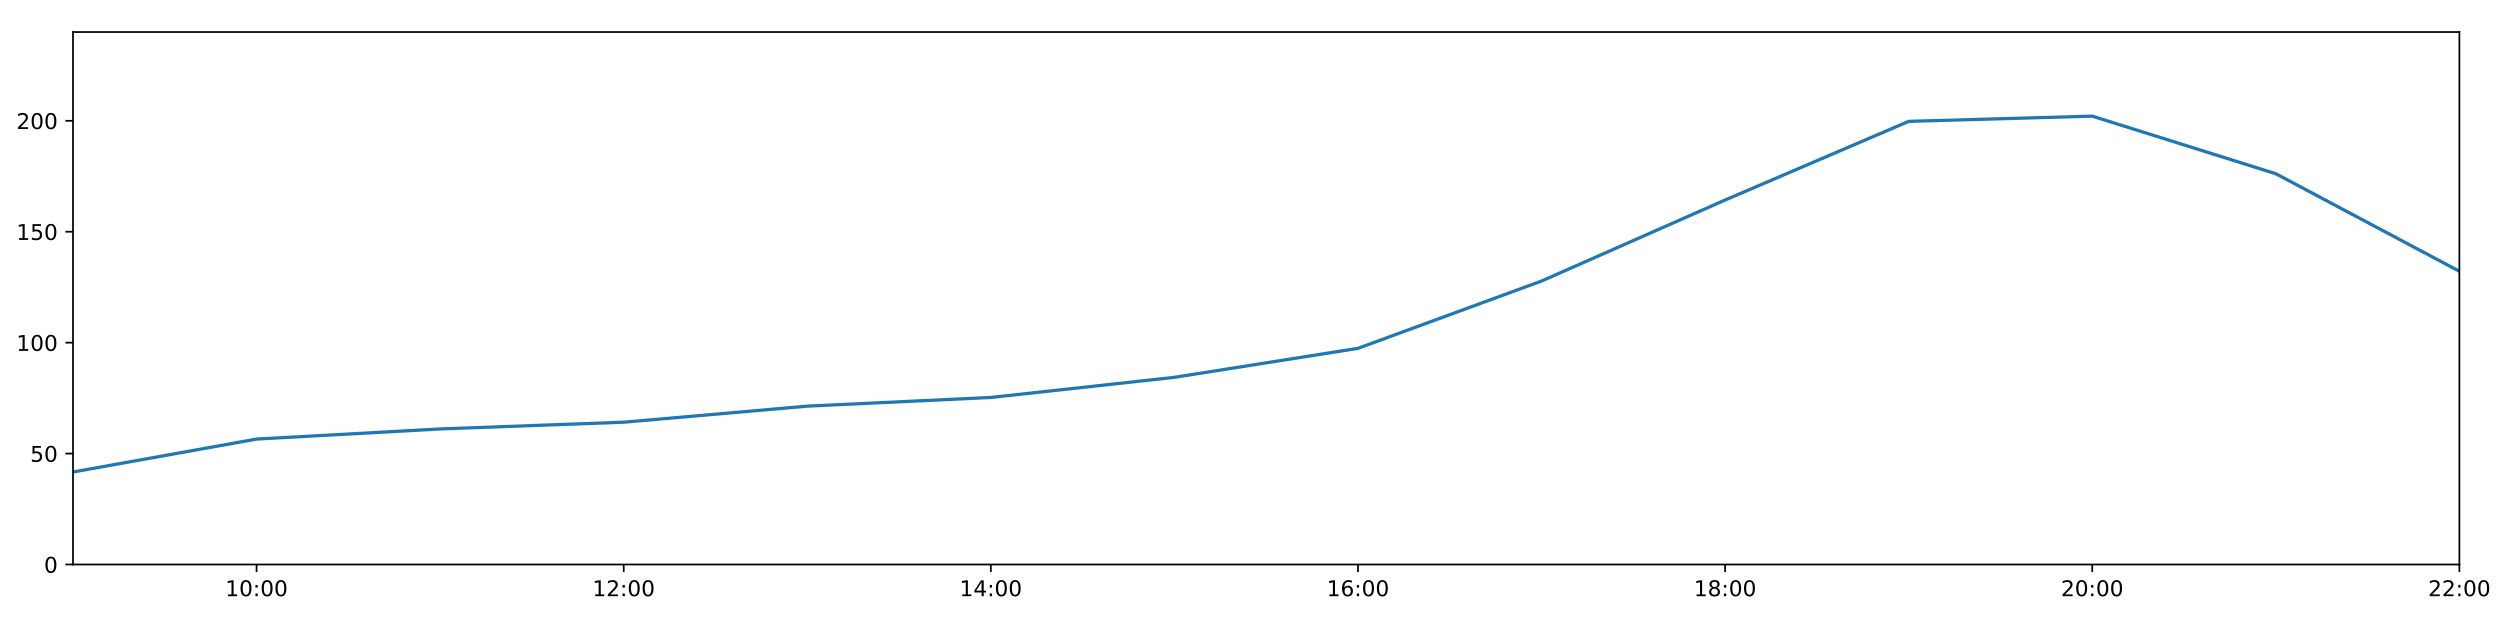
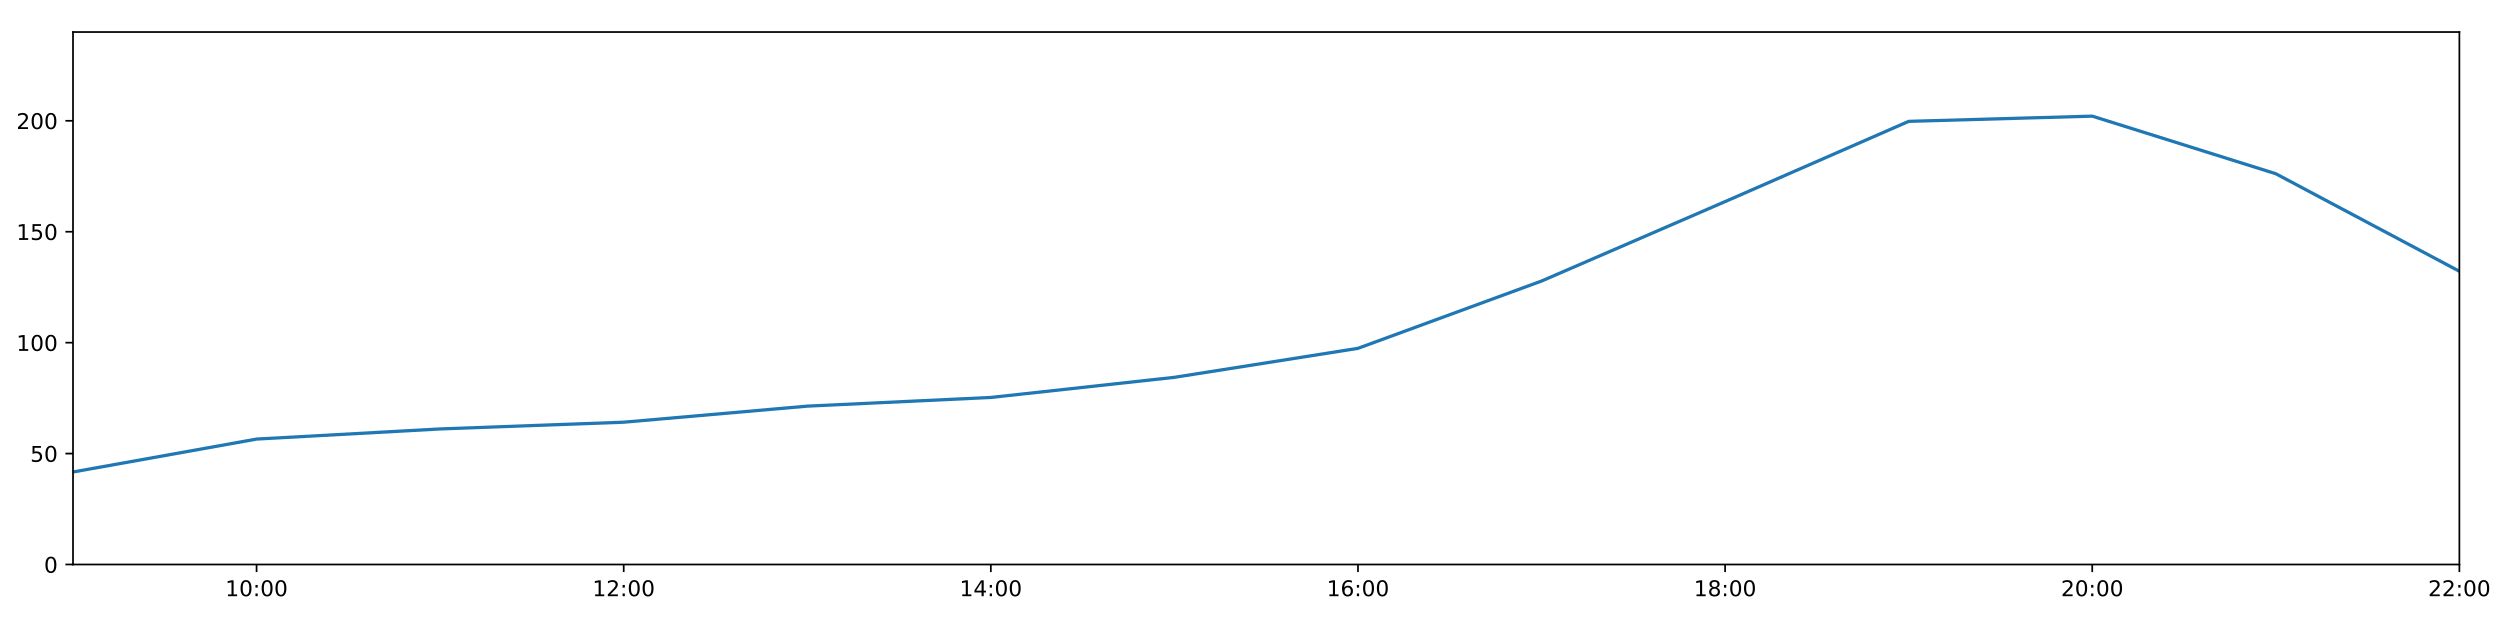
<svg xmlns="http://www.w3.org/2000/svg" xmlns:xlink="http://www.w3.org/1999/xlink" height="288pt" version="1.1" viewBox="0 0 1152 288" width="1152pt">
  <defs>
    <style type="text/css">
*{stroke-linecap:butt;stroke-linejoin:round;}
  </style>
  </defs>
  <g id="figure_1">
    <g id="patch_1">
      <path d="M 0 288  L 1152 288  L 1152 0  L 0 0  z " style="fill:#ffffff;" />
    </g>
    <g id="axes_1">
      <g id="patch_2">
        <path d="M 33.64 260.12  L 1133.28 260.12  L 1133.28 14.76  L 33.64 14.76  z " style="fill:#ffffff;" />
      </g>
      <g id="matplotlib.axis_1">
        <g id="xtick_1">
          <g id="line2d_1">
            <defs>
-               <path d="M 0 0  L 0 3.5  " id="m2436629532" style="stroke:#000000;stroke-width:0.8;" />
-             </defs>
-             <g>
-               <use style="stroke:#000000;stroke-width:0.8;" x="118.228" xlink:href="#m2436629532" y="260.12" />
+               <path d="M 0 0  L 0 3.5  " id="mf0ee87283e" style="stroke:#000000;stroke-width:0.8;" />
+             </defs>
+             <g>
+               <use style="stroke:#000000;stroke-width:0.8;" x="118.228" xlink:href="#mf0ee87283e" y="260.12" />
            </g>
          </g>
          <g id="text_1">
            <defs>
              <path d="M 12.406 8.297  L 28.516 8.297  L 28.516 63.922  L 10.984 60.406  L 10.984 69.391  L 28.422 72.906  L 38.281 72.906  L 38.281 8.297  L 54.391 8.297  L 54.391 0  L 12.406 0  z " id="DejaVuSans-49" />
              <path d="M 31.781 66.406  Q 24.172 66.406 20.328 58.906  Q 16.5 51.422 16.5 36.375  Q 16.5 21.391 20.328 13.891  Q 24.172 6.391 31.781 6.391  Q 39.453 6.391 43.281 13.891  Q 47.125 21.391 47.125 36.375  Q 47.125 51.422 43.281 58.906  Q 39.453 66.406 31.781 66.406  z M 31.781 74.219  Q 44.047 74.219 50.516 64.516  Q 56.984 54.828 56.984 36.375  Q 56.984 17.969 50.516 8.266  Q 44.047 -1.422 31.781 -1.422  Q 19.531 -1.422 13.062 8.266  Q 6.594 17.969 6.594 36.375  Q 6.594 54.828 13.062 64.516  Q 19.531 74.219 31.781 74.219  z " id="DejaVuSans-48" />
              <path d="M 11.719 12.406  L 22.016 12.406  L 22.016 0  L 11.719 0  z M 11.719 51.703  L 22.016 51.703  L 22.016 39.312  L 11.719 39.312  z " id="DejaVuSans-58" />
            </defs>
            <g transform="translate(103.8183 274.7184)scale(0.1 -0.1)">
              <use xlink:href="#DejaVuSans-49" />
              <use x="63.623" xlink:href="#DejaVuSans-48" />
              <use x="127.246" xlink:href="#DejaVuSans-58" />
              <use x="160.938" xlink:href="#DejaVuSans-48" />
              <use x="224.561" xlink:href="#DejaVuSans-48" />
            </g>
          </g>
        </g>
        <g id="xtick_2">
          <g id="line2d_2">
            <g>
-               <use style="stroke:#000000;stroke-width:0.8;" x="287.403" xlink:href="#m2436629532" y="260.12" />
+               <use style="stroke:#000000;stroke-width:0.8;" x="287.403" xlink:href="#mf0ee87283e" y="260.12" />
            </g>
          </g>
          <g id="text_2">
            <defs>
              <path d="M 19.188 8.297  L 53.609 8.297  L 53.609 0  L 7.328 0  L 7.328 8.297  Q 12.938 14.109 22.625 23.891  Q 32.328 33.688 34.812 36.531  Q 39.547 41.844 41.422 45.531  Q 43.312 49.219 43.312 52.781  Q 43.312 58.594 39.234 62.25  Q 35.156 65.922 28.609 65.922  Q 23.969 65.922 18.812 64.312  Q 13.672 62.703 7.812 59.422  L 7.812 69.391  Q 13.766 71.781 18.938 73  Q 24.125 74.219 28.422 74.219  Q 39.75 74.219 46.484 68.547  Q 53.219 62.891 53.219 53.422  Q 53.219 48.922 51.531 44.891  Q 49.859 40.875 45.406 35.406  Q 44.188 33.984 37.641 27.219  Q 31.109 20.453 19.188 8.297  z " id="DejaVuSans-50" />
            </defs>
            <g transform="translate(272.9937 274.7184)scale(0.1 -0.1)">
              <use xlink:href="#DejaVuSans-49" />
              <use x="63.623" xlink:href="#DejaVuSans-50" />
              <use x="127.246" xlink:href="#DejaVuSans-58" />
              <use x="160.938" xlink:href="#DejaVuSans-48" />
              <use x="224.561" xlink:href="#DejaVuSans-48" />
            </g>
          </g>
        </g>
        <g id="xtick_3">
          <g id="line2d_3">
            <g>
-               <use style="stroke:#000000;stroke-width:0.8;" x="456.578" xlink:href="#m2436629532" y="260.12" />
+               <use style="stroke:#000000;stroke-width:0.8;" x="456.578" xlink:href="#mf0ee87283e" y="260.12" />
            </g>
          </g>
          <g id="text_3">
            <defs>
              <path d="M 37.797 64.312  L 12.891 25.391  L 37.797 25.391  z M 35.203 72.906  L 47.609 72.906  L 47.609 25.391  L 58.016 25.391  L 58.016 17.188  L 47.609 17.188  L 47.609 0  L 37.797 0  L 37.797 17.188  L 4.891 17.188  L 4.891 26.703  z " id="DejaVuSans-52" />
            </defs>
            <g transform="translate(442.1691 274.7184)scale(0.1 -0.1)">
              <use xlink:href="#DejaVuSans-49" />
              <use x="63.623" xlink:href="#DejaVuSans-52" />
              <use x="127.246" xlink:href="#DejaVuSans-58" />
              <use x="160.938" xlink:href="#DejaVuSans-48" />
              <use x="224.561" xlink:href="#DejaVuSans-48" />
            </g>
          </g>
        </g>
        <g id="xtick_4">
          <g id="line2d_4">
            <g>
-               <use style="stroke:#000000;stroke-width:0.8;" x="625.754" xlink:href="#m2436629532" y="260.12" />
+               <use style="stroke:#000000;stroke-width:0.8;" x="625.754" xlink:href="#mf0ee87283e" y="260.12" />
            </g>
          </g>
          <g id="text_4">
            <defs>
              <path d="M 33.016 40.375  Q 26.375 40.375 22.484 35.828  Q 18.609 31.297 18.609 23.391  Q 18.609 15.531 22.484 10.953  Q 26.375 6.391 33.016 6.391  Q 39.656 6.391 43.531 10.953  Q 47.406 15.531 47.406 23.391  Q 47.406 31.297 43.531 35.828  Q 39.656 40.375 33.016 40.375  z M 52.594 71.297  L 52.594 62.312  Q 48.875 64.062 45.094 64.984  Q 41.312 65.922 37.594 65.922  Q 27.828 65.922 22.672 59.328  Q 17.531 52.734 16.797 39.406  Q 19.672 43.656 24.016 45.922  Q 28.375 48.188 33.594 48.188  Q 44.578 48.188 50.953 41.516  Q 57.328 34.859 57.328 23.391  Q 57.328 12.156 50.688 5.359  Q 44.047 -1.422 33.016 -1.422  Q 20.359 -1.422 13.672 8.266  Q 6.984 17.969 6.984 36.375  Q 6.984 53.656 15.188 63.938  Q 23.391 74.219 37.203 74.219  Q 40.922 74.219 44.703 73.484  Q 48.484 72.75 52.594 71.297  z " id="DejaVuSans-54" />
            </defs>
            <g transform="translate(611.3445 274.7184)scale(0.1 -0.1)">
              <use xlink:href="#DejaVuSans-49" />
              <use x="63.623" xlink:href="#DejaVuSans-54" />
              <use x="127.246" xlink:href="#DejaVuSans-58" />
              <use x="160.938" xlink:href="#DejaVuSans-48" />
              <use x="224.561" xlink:href="#DejaVuSans-48" />
            </g>
          </g>
        </g>
        <g id="xtick_5">
          <g id="line2d_5">
            <g>
-               <use style="stroke:#000000;stroke-width:0.8;" x="794.929" xlink:href="#m2436629532" y="260.12" />
+               <use style="stroke:#000000;stroke-width:0.8;" x="794.929" xlink:href="#mf0ee87283e" y="260.12" />
            </g>
          </g>
          <g id="text_5">
            <defs>
              <path d="M 31.781 34.625  Q 24.75 34.625 20.719 30.859  Q 16.703 27.094 16.703 20.516  Q 16.703 13.922 20.719 10.156  Q 24.75 6.391 31.781 6.391  Q 38.812 6.391 42.859 10.172  Q 46.922 13.969 46.922 20.516  Q 46.922 27.094 42.891 30.859  Q 38.875 34.625 31.781 34.625  z M 21.922 38.812  Q 15.578 40.375 12.031 44.719  Q 8.5 49.078 8.5 55.328  Q 8.5 64.062 14.719 69.141  Q 20.953 74.219 31.781 74.219  Q 42.672 74.219 48.875 69.141  Q 55.078 64.062 55.078 55.328  Q 55.078 49.078 51.531 44.719  Q 48 40.375 41.703 38.812  Q 48.828 37.156 52.797 32.312  Q 56.781 27.484 56.781 20.516  Q 56.781 9.906 50.312 4.234  Q 43.844 -1.422 31.781 -1.422  Q 19.734 -1.422 13.25 4.234  Q 6.781 9.906 6.781 20.516  Q 6.781 27.484 10.781 32.312  Q 14.797 37.156 21.922 38.812  z M 18.312 54.391  Q 18.312 48.734 21.844 45.562  Q 25.391 42.391 31.781 42.391  Q 38.141 42.391 41.719 45.562  Q 45.312 48.734 45.312 54.391  Q 45.312 60.062 41.719 63.234  Q 38.141 66.406 31.781 66.406  Q 25.391 66.406 21.844 63.234  Q 18.312 60.062 18.312 54.391  z " id="DejaVuSans-56" />
            </defs>
            <g transform="translate(780.5199 274.7184)scale(0.1 -0.1)">
              <use xlink:href="#DejaVuSans-49" />
              <use x="63.623" xlink:href="#DejaVuSans-56" />
              <use x="127.246" xlink:href="#DejaVuSans-58" />
              <use x="160.938" xlink:href="#DejaVuSans-48" />
              <use x="224.561" xlink:href="#DejaVuSans-48" />
            </g>
          </g>
        </g>
        <g id="xtick_6">
          <g id="line2d_6">
            <g>
-               <use style="stroke:#000000;stroke-width:0.8;" x="964.105" xlink:href="#m2436629532" y="260.12" />
+               <use style="stroke:#000000;stroke-width:0.8;" x="964.105" xlink:href="#mf0ee87283e" y="260.12" />
            </g>
          </g>
          <g id="text_6">
            <g transform="translate(949.6952 274.7184)scale(0.1 -0.1)">
              <use xlink:href="#DejaVuSans-50" />
              <use x="63.623" xlink:href="#DejaVuSans-48" />
              <use x="127.246" xlink:href="#DejaVuSans-58" />
              <use x="160.938" xlink:href="#DejaVuSans-48" />
              <use x="224.561" xlink:href="#DejaVuSans-48" />
            </g>
          </g>
        </g>
        <g id="xtick_7">
          <g id="line2d_7">
            <g>
-               <use style="stroke:#000000;stroke-width:0.8;" x="1133.28" xlink:href="#m2436629532" y="260.12" />
+               <use style="stroke:#000000;stroke-width:0.8;" x="1133.28" xlink:href="#mf0ee87283e" y="260.12" />
            </g>
          </g>
          <g id="text_7">
            <g transform="translate(1118.871 274.7184)scale(0.1 -0.1)">
              <use xlink:href="#DejaVuSans-50" />
              <use x="63.623" xlink:href="#DejaVuSans-50" />
              <use x="127.246" xlink:href="#DejaVuSans-58" />
              <use x="160.938" xlink:href="#DejaVuSans-48" />
              <use x="224.561" xlink:href="#DejaVuSans-48" />
            </g>
          </g>
        </g>
      </g>
      <g id="matplotlib.axis_2">
        <g id="ytick_1">
          <g id="line2d_8">
            <defs>
-               <path d="M 0 0  L -3.5 0  " id="mb106ecddb2" style="stroke:#000000;stroke-width:0.8;" />
-             </defs>
-             <g>
-               <use style="stroke:#000000;stroke-width:0.8;" x="33.64" xlink:href="#mb106ecddb2" y="260.12" />
+               <path d="M 0 0  L -3.5 0  " id="m89401193c0" style="stroke:#000000;stroke-width:0.8;" />
+             </defs>
+             <g>
+               <use style="stroke:#000000;stroke-width:0.8;" x="33.64" xlink:href="#m89401193c0" y="260.12" />
            </g>
          </g>
          <g id="text_8">
            <g transform="translate(20.2775 263.9192)scale(0.1 -0.1)">
              <use xlink:href="#DejaVuSans-48" />
            </g>
          </g>
        </g>
        <g id="ytick_2">
          <g id="line2d_9">
            <g>
-               <use style="stroke:#000000;stroke-width:0.8;" x="33.64" xlink:href="#mb106ecddb2" y="209.003" />
+               <use style="stroke:#000000;stroke-width:0.8;" x="33.64" xlink:href="#m89401193c0" y="209.003" />
            </g>
          </g>
          <g id="text_9">
            <defs>
              <path d="M 10.797 72.906  L 49.516 72.906  L 49.516 64.594  L 19.828 64.594  L 19.828 46.734  Q 21.969 47.469 24.109 47.828  Q 26.266 48.188 28.422 48.188  Q 40.625 48.188 47.75 41.5  Q 54.891 34.812 54.891 23.391  Q 54.891 11.625 47.562 5.094  Q 40.234 -1.422 26.906 -1.422  Q 22.312 -1.422 17.547 -0.641  Q 12.797 0.141 7.719 1.703  L 7.719 11.625  Q 12.109 9.234 16.797 8.062  Q 21.484 6.891 26.703 6.891  Q 35.156 6.891 40.078 11.328  Q 45.016 15.766 45.016 23.391  Q 45.016 31 40.078 35.438  Q 35.156 39.891 26.703 39.891  Q 22.75 39.891 18.812 39.016  Q 14.891 38.141 10.797 36.281  z " id="DejaVuSans-53" />
            </defs>
            <g transform="translate(13.915 212.8026)scale(0.1 -0.1)">
              <use xlink:href="#DejaVuSans-53" />
              <use x="63.623" xlink:href="#DejaVuSans-48" />
            </g>
          </g>
        </g>
        <g id="ytick_3">
          <g id="line2d_10">
            <g>
-               <use style="stroke:#000000;stroke-width:0.8;" x="33.64" xlink:href="#mb106ecddb2" y="157.887" />
+               <use style="stroke:#000000;stroke-width:0.8;" x="33.64" xlink:href="#m89401193c0" y="157.887" />
            </g>
          </g>
          <g id="text_10">
            <g transform="translate(7.5525 161.6859)scale(0.1 -0.1)">
              <use xlink:href="#DejaVuSans-49" />
              <use x="63.623" xlink:href="#DejaVuSans-48" />
              <use x="127.246" xlink:href="#DejaVuSans-48" />
            </g>
          </g>
        </g>
        <g id="ytick_4">
          <g id="line2d_11">
            <g>
-               <use style="stroke:#000000;stroke-width:0.8;" x="33.64" xlink:href="#mb106ecddb2" y="106.77" />
+               <use style="stroke:#000000;stroke-width:0.8;" x="33.64" xlink:href="#m89401193c0" y="106.77" />
            </g>
          </g>
          <g id="text_11">
            <g transform="translate(7.5525 110.5692)scale(0.1 -0.1)">
              <use xlink:href="#DejaVuSans-49" />
              <use x="63.623" xlink:href="#DejaVuSans-53" />
              <use x="127.246" xlink:href="#DejaVuSans-48" />
            </g>
          </g>
        </g>
        <g id="ytick_5">
          <g id="line2d_12">
            <g>
-               <use style="stroke:#000000;stroke-width:0.8;" x="33.64" xlink:href="#mb106ecddb2" y="55.653" />
+               <use style="stroke:#000000;stroke-width:0.8;" x="33.64" xlink:href="#m89401193c0" y="55.653" />
            </g>
          </g>
          <g id="text_12">
            <g transform="translate(7.5525 59.45255)scale(0.1 -0.1)">
              <use xlink:href="#DejaVuSans-50" />
              <use x="63.623" xlink:href="#DejaVuSans-48" />
              <use x="127.246" xlink:href="#DejaVuSans-48" />
            </g>
          </g>
        </g>
      </g>
      <g id="line2d_13">
-         <path clip-path="url(#p2724e322e3)" d="M 33.64 217.489  L 118.228 202.324  L 202.815 197.655  L 287.403 194.55  L 371.991 187.147  L 456.578 183.142  L 541.166 173.869  L 625.754 160.511  L 710.342 129.5  L 794.929 92.171  L 879.517 55.92  L 964.105 53.516  L 1048.692 80.062  L 1133.28 125.007  " style="fill:none;stroke:#1f77b4;stroke-linecap:square;stroke-width:1.5;" />
+         <path clip-path="url(#pee9ce7f849)" d="M 33.64 217.489  L 118.228 202.324  L 202.815 197.655  L 287.403 194.55  L 371.991 187.147  L 456.578 183.142  L 541.166 173.869  L 625.754 160.511  L 710.342 129.5  L 794.929 92.89  L 879.517 55.92  L 964.105 53.516  L 1048.692 80.062  L 1133.28 125.007  " style="fill:none;stroke:#1f77b4;stroke-linecap:square;stroke-width:1.5;" />
      </g>
      <g id="patch_3">
        <path d="M 33.64 260.12  L 33.64 14.76  " style="fill:none;stroke:#000000;stroke-linecap:square;stroke-linejoin:miter;stroke-width:0.8;" />
      </g>
      <g id="patch_4">
        <path d="M 1133.28 260.12  L 1133.28 14.76  " style="fill:none;stroke:#000000;stroke-linecap:square;stroke-linejoin:miter;stroke-width:0.8;" />
      </g>
      <g id="patch_5">
        <path d="M 33.64 260.12  L 1133.28 260.12  " style="fill:none;stroke:#000000;stroke-linecap:square;stroke-linejoin:miter;stroke-width:0.8;" />
      </g>
      <g id="patch_6">
        <path d="M 33.64 14.76  L 1133.28 14.76  " style="fill:none;stroke:#000000;stroke-linecap:square;stroke-linejoin:miter;stroke-width:0.8;" />
      </g>
    </g>
  </g>
  <defs>
-     <clipPath id="p2724e322e3">
+     <clipPath id="pee9ce7f849">
      <rect height="245.36" width="1099.64" x="33.64" y="14.76" />
    </clipPath>
  </defs>
</svg>
